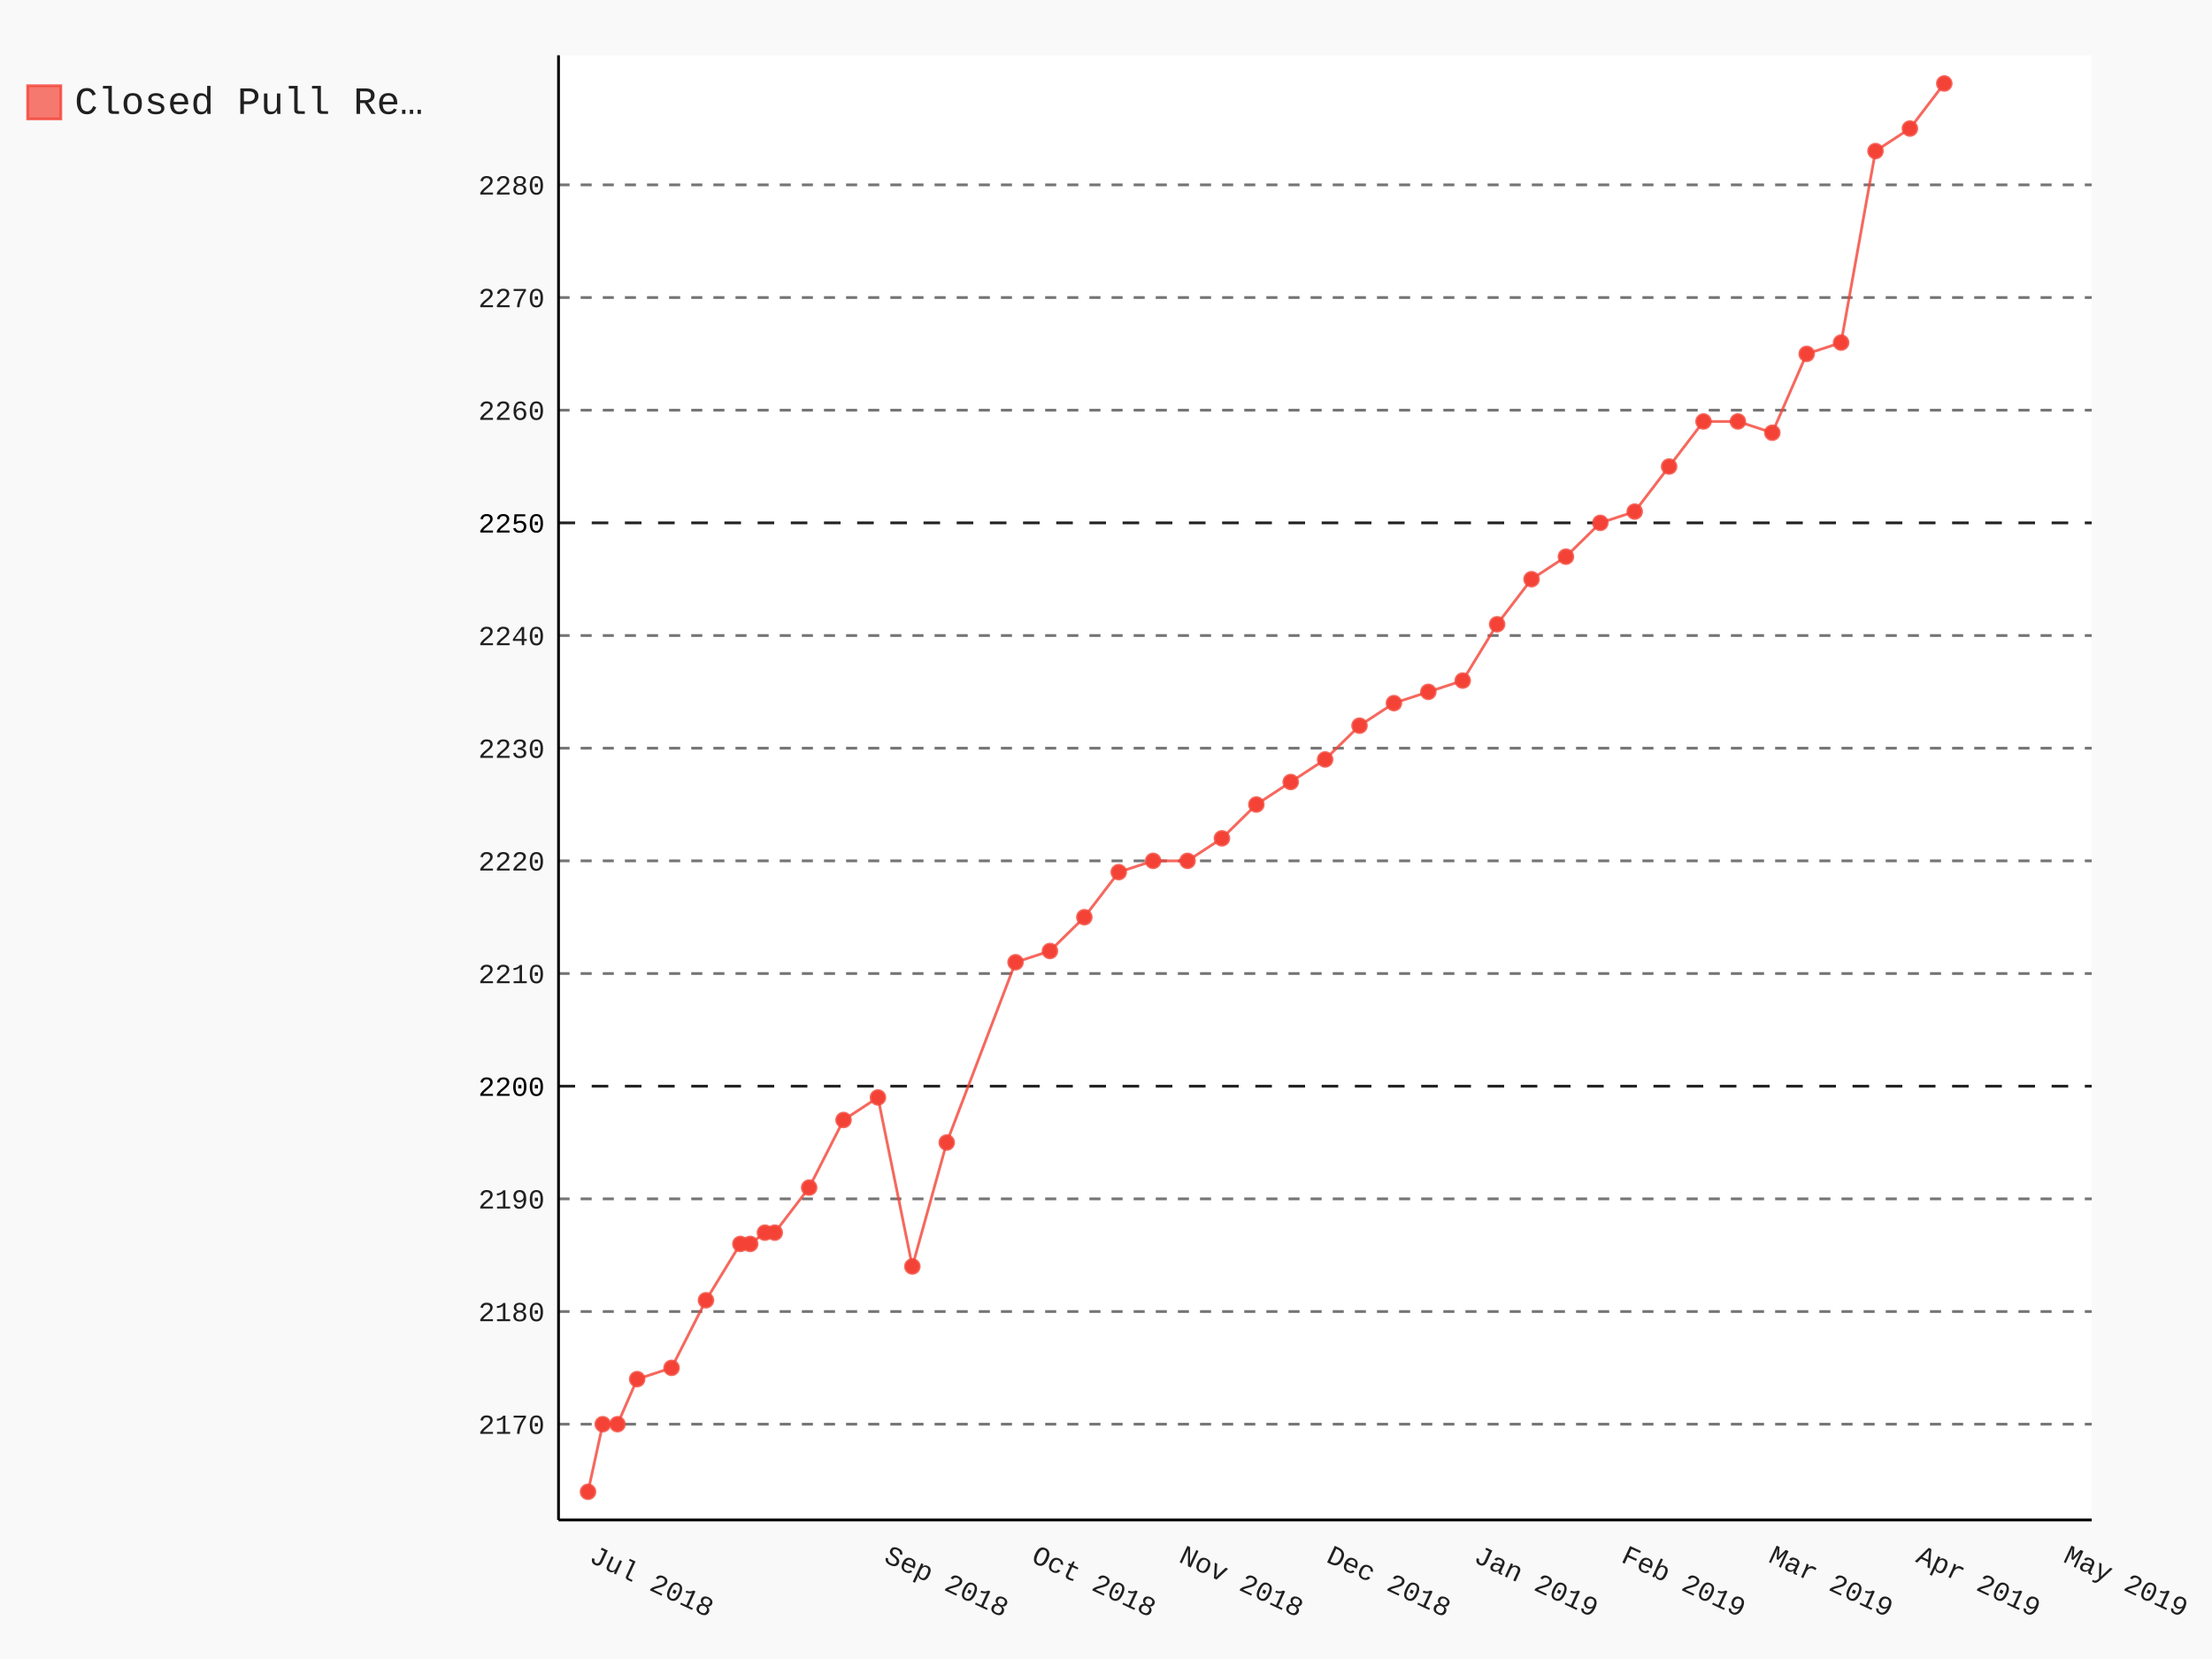
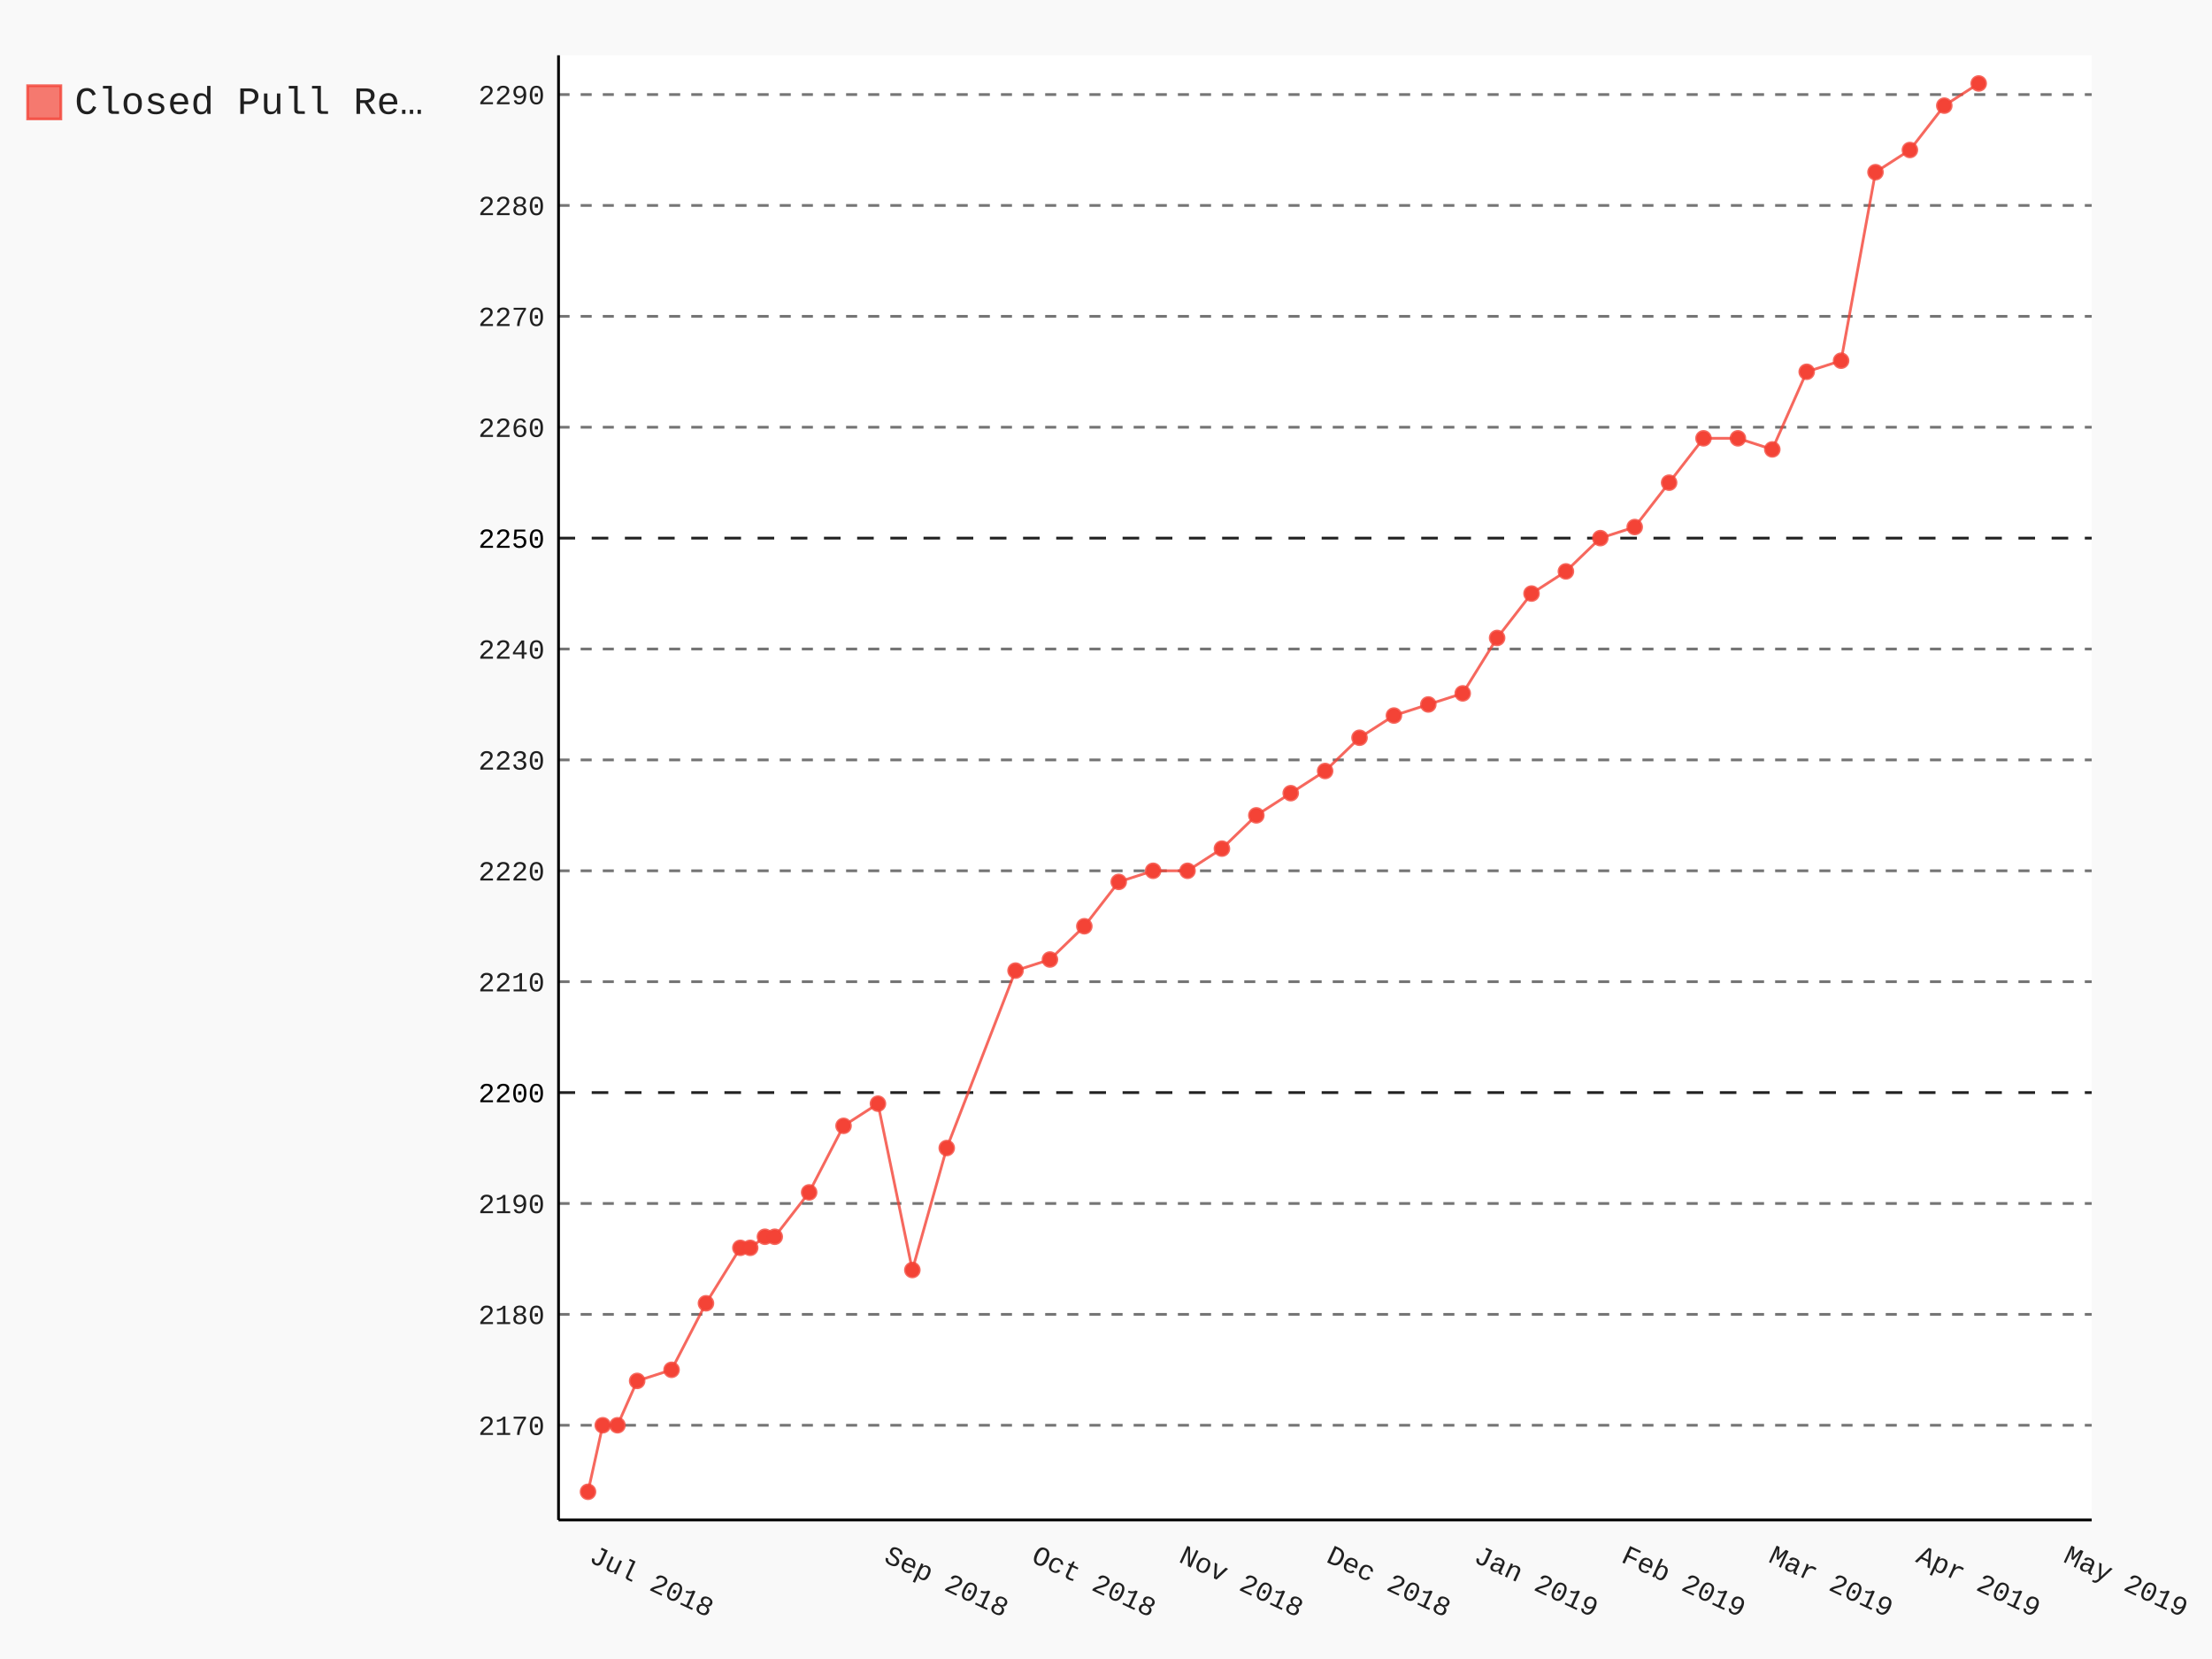
- <svg xmlns="http://www.w3.org/2000/svg" class="pygal-chart" id="chart-895235ef-d346-41a2-b69e-f9696ee4d798" viewBox="0 0 800 600">
+ <svg xmlns="http://www.w3.org/2000/svg" class="pygal-chart" id="chart-88557c4f-b954-42c8-9670-e4fee842f4b3" viewBox="0 0 800 600">
  <defs>
-     <style type="text/css">#chart-895235ef-d346-41a2-b69e-f9696ee4d798{-webkit-user-select:none;-webkit-font-smoothing:antialiased;font-family:Consolas,"Liberation Mono",Menlo,Courier,monospace}#chart-895235ef-d346-41a2-b69e-f9696ee4d798 .title{font-family:Consolas,"Liberation Mono",Menlo,Courier,monospace;font-size:16px}#chart-895235ef-d346-41a2-b69e-f9696ee4d798 .legends .legend text{font-family:Consolas,"Liberation Mono",Menlo,Courier,monospace;font-size:14px}#chart-895235ef-d346-41a2-b69e-f9696ee4d798 .axis text{font-family:Consolas,"Liberation Mono",Menlo,Courier,monospace;font-size:10px}#chart-895235ef-d346-41a2-b69e-f9696ee4d798 .axis text.major{font-family:Consolas,"Liberation Mono",Menlo,Courier,monospace;font-size:10px}#chart-895235ef-d346-41a2-b69e-f9696ee4d798 .text-overlay text.value{font-family:Consolas,"Liberation Mono",Menlo,Courier,monospace;font-size:16px}#chart-895235ef-d346-41a2-b69e-f9696ee4d798 .text-overlay text.label{font-family:Consolas,"Liberation Mono",Menlo,Courier,monospace;font-size:10px}#chart-895235ef-d346-41a2-b69e-f9696ee4d798 .tooltip{font-family:Consolas,"Liberation Mono",Menlo,Courier,monospace;font-size:14px}#chart-895235ef-d346-41a2-b69e-f9696ee4d798 text.no_data{font-family:Consolas,"Liberation Mono",Menlo,Courier,monospace;font-size:64px}
- #chart-895235ef-d346-41a2-b69e-f9696ee4d798{background-color:rgba(249,249,249,1)}#chart-895235ef-d346-41a2-b69e-f9696ee4d798 path,#chart-895235ef-d346-41a2-b69e-f9696ee4d798 line,#chart-895235ef-d346-41a2-b69e-f9696ee4d798 rect,#chart-895235ef-d346-41a2-b69e-f9696ee4d798 circle{-webkit-transition:150ms;-moz-transition:150ms;transition:150ms}#chart-895235ef-d346-41a2-b69e-f9696ee4d798 .graph &gt; .background{fill:rgba(249,249,249,1)}#chart-895235ef-d346-41a2-b69e-f9696ee4d798 .plot &gt; .background{fill:rgba(255,255,255,1)}#chart-895235ef-d346-41a2-b69e-f9696ee4d798 .graph{fill:rgba(0,0,0,.87)}#chart-895235ef-d346-41a2-b69e-f9696ee4d798 text.no_data{fill:rgba(0,0,0,1)}#chart-895235ef-d346-41a2-b69e-f9696ee4d798 .title{fill:rgba(0,0,0,1)}#chart-895235ef-d346-41a2-b69e-f9696ee4d798 .legends .legend text{fill:rgba(0,0,0,.87)}#chart-895235ef-d346-41a2-b69e-f9696ee4d798 .legends .legend:hover text{fill:rgba(0,0,0,1)}#chart-895235ef-d346-41a2-b69e-f9696ee4d798 .axis .line{stroke:rgba(0,0,0,1)}#chart-895235ef-d346-41a2-b69e-f9696ee4d798 .axis .guide.line{stroke:rgba(0,0,0,.54)}#chart-895235ef-d346-41a2-b69e-f9696ee4d798 .axis .major.line{stroke:rgba(0,0,0,.87)}#chart-895235ef-d346-41a2-b69e-f9696ee4d798 .axis text.major{fill:rgba(0,0,0,1)}#chart-895235ef-d346-41a2-b69e-f9696ee4d798 .axis.y .guides:hover .guide.line,#chart-895235ef-d346-41a2-b69e-f9696ee4d798 .line-graph .axis.x .guides:hover .guide.line,#chart-895235ef-d346-41a2-b69e-f9696ee4d798 .stackedline-graph .axis.x .guides:hover .guide.line,#chart-895235ef-d346-41a2-b69e-f9696ee4d798 .xy-graph .axis.x .guides:hover .guide.line{stroke:rgba(0,0,0,1)}#chart-895235ef-d346-41a2-b69e-f9696ee4d798 .axis .guides:hover text{fill:rgba(0,0,0,1)}#chart-895235ef-d346-41a2-b69e-f9696ee4d798 .reactive{fill-opacity:.7;stroke-opacity:.8}#chart-895235ef-d346-41a2-b69e-f9696ee4d798 .ci{stroke:rgba(0,0,0,.87)}#chart-895235ef-d346-41a2-b69e-f9696ee4d798 .reactive.active,#chart-895235ef-d346-41a2-b69e-f9696ee4d798 .active .reactive{fill-opacity:.8;stroke-opacity:.9;stroke-width:4}#chart-895235ef-d346-41a2-b69e-f9696ee4d798 .ci .reactive.active{stroke-width:1.5}#chart-895235ef-d346-41a2-b69e-f9696ee4d798 .series text{fill:rgba(0,0,0,1)}#chart-895235ef-d346-41a2-b69e-f9696ee4d798 .tooltip rect{fill:rgba(255,255,255,1);stroke:rgba(0,0,0,1);-webkit-transition:opacity 150ms;-moz-transition:opacity 150ms;transition:opacity 150ms}#chart-895235ef-d346-41a2-b69e-f9696ee4d798 .tooltip .label{fill:rgba(0,0,0,.87)}#chart-895235ef-d346-41a2-b69e-f9696ee4d798 .tooltip .label{fill:rgba(0,0,0,.87)}#chart-895235ef-d346-41a2-b69e-f9696ee4d798 .tooltip .legend{font-size:.8em;fill:rgba(0,0,0,.54)}#chart-895235ef-d346-41a2-b69e-f9696ee4d798 .tooltip .x_label{font-size:.6em;fill:rgba(0,0,0,1)}#chart-895235ef-d346-41a2-b69e-f9696ee4d798 .tooltip .xlink{font-size:.5em;text-decoration:underline}#chart-895235ef-d346-41a2-b69e-f9696ee4d798 .tooltip .value{font-size:1.5em}#chart-895235ef-d346-41a2-b69e-f9696ee4d798 .bound{font-size:.5em}#chart-895235ef-d346-41a2-b69e-f9696ee4d798 .max-value{font-size:.75em;fill:rgba(0,0,0,.54)}#chart-895235ef-d346-41a2-b69e-f9696ee4d798 .map-element{fill:rgba(255,255,255,1);stroke:rgba(0,0,0,.54) !important}#chart-895235ef-d346-41a2-b69e-f9696ee4d798 .map-element .reactive{fill-opacity:inherit;stroke-opacity:inherit}#chart-895235ef-d346-41a2-b69e-f9696ee4d798 .color-0,#chart-895235ef-d346-41a2-b69e-f9696ee4d798 .color-0 a:visited{stroke:#F44336;fill:#F44336}#chart-895235ef-d346-41a2-b69e-f9696ee4d798 .text-overlay .color-0 text{fill:black}
- #chart-895235ef-d346-41a2-b69e-f9696ee4d798 text.no_data{text-anchor:middle}#chart-895235ef-d346-41a2-b69e-f9696ee4d798 .guide.line{fill:none}#chart-895235ef-d346-41a2-b69e-f9696ee4d798 .centered{text-anchor:middle}#chart-895235ef-d346-41a2-b69e-f9696ee4d798 .title{text-anchor:middle}#chart-895235ef-d346-41a2-b69e-f9696ee4d798 .legends .legend text{fill-opacity:1}#chart-895235ef-d346-41a2-b69e-f9696ee4d798 .axis.x text{text-anchor:middle}#chart-895235ef-d346-41a2-b69e-f9696ee4d798 .axis.x:not(.web) text[transform]{text-anchor:start}#chart-895235ef-d346-41a2-b69e-f9696ee4d798 .axis.x:not(.web) text[transform].backwards{text-anchor:end}#chart-895235ef-d346-41a2-b69e-f9696ee4d798 .axis.y text{text-anchor:end}#chart-895235ef-d346-41a2-b69e-f9696ee4d798 .axis.y text[transform].backwards{text-anchor:start}#chart-895235ef-d346-41a2-b69e-f9696ee4d798 .axis.y2 text{text-anchor:start}#chart-895235ef-d346-41a2-b69e-f9696ee4d798 .axis.y2 text[transform].backwards{text-anchor:end}#chart-895235ef-d346-41a2-b69e-f9696ee4d798 .axis .guide.line{stroke-dasharray:4,4}#chart-895235ef-d346-41a2-b69e-f9696ee4d798 .axis .major.guide.line{stroke-dasharray:6,6}#chart-895235ef-d346-41a2-b69e-f9696ee4d798 .horizontal .axis.y .guide.line,#chart-895235ef-d346-41a2-b69e-f9696ee4d798 .horizontal .axis.y2 .guide.line,#chart-895235ef-d346-41a2-b69e-f9696ee4d798 .vertical .axis.x .guide.line{opacity:0}#chart-895235ef-d346-41a2-b69e-f9696ee4d798 .horizontal .axis.always_show .guide.line,#chart-895235ef-d346-41a2-b69e-f9696ee4d798 .vertical .axis.always_show .guide.line{opacity:1 !important}#chart-895235ef-d346-41a2-b69e-f9696ee4d798 .axis.y .guides:hover .guide.line,#chart-895235ef-d346-41a2-b69e-f9696ee4d798 .axis.y2 .guides:hover .guide.line,#chart-895235ef-d346-41a2-b69e-f9696ee4d798 .axis.x .guides:hover .guide.line{opacity:1}#chart-895235ef-d346-41a2-b69e-f9696ee4d798 .axis .guides:hover text{opacity:1}#chart-895235ef-d346-41a2-b69e-f9696ee4d798 .nofill{fill:none}#chart-895235ef-d346-41a2-b69e-f9696ee4d798 .subtle-fill{fill-opacity:.2}#chart-895235ef-d346-41a2-b69e-f9696ee4d798 .dot{stroke-width:1px;fill-opacity:1}#chart-895235ef-d346-41a2-b69e-f9696ee4d798 .dot.active{stroke-width:5px}#chart-895235ef-d346-41a2-b69e-f9696ee4d798 .dot.negative{fill:transparent}#chart-895235ef-d346-41a2-b69e-f9696ee4d798 text,#chart-895235ef-d346-41a2-b69e-f9696ee4d798 tspan{stroke:none !important}#chart-895235ef-d346-41a2-b69e-f9696ee4d798 .series text.active{opacity:1}#chart-895235ef-d346-41a2-b69e-f9696ee4d798 .tooltip rect{fill-opacity:.95;stroke-width:.5}#chart-895235ef-d346-41a2-b69e-f9696ee4d798 .tooltip text{fill-opacity:1}#chart-895235ef-d346-41a2-b69e-f9696ee4d798 .showable{visibility:hidden}#chart-895235ef-d346-41a2-b69e-f9696ee4d798 .showable.shown{visibility:visible}#chart-895235ef-d346-41a2-b69e-f9696ee4d798 .gauge-background{fill:rgba(229,229,229,1);stroke:none}#chart-895235ef-d346-41a2-b69e-f9696ee4d798 .bg-lines{stroke:rgba(249,249,249,1);stroke-width:2px}</style>
+     <style type="text/css">#chart-88557c4f-b954-42c8-9670-e4fee842f4b3{-webkit-user-select:none;-webkit-font-smoothing:antialiased;font-family:Consolas,"Liberation Mono",Menlo,Courier,monospace}#chart-88557c4f-b954-42c8-9670-e4fee842f4b3 .title{font-family:Consolas,"Liberation Mono",Menlo,Courier,monospace;font-size:16px}#chart-88557c4f-b954-42c8-9670-e4fee842f4b3 .legends .legend text{font-family:Consolas,"Liberation Mono",Menlo,Courier,monospace;font-size:14px}#chart-88557c4f-b954-42c8-9670-e4fee842f4b3 .axis text{font-family:Consolas,"Liberation Mono",Menlo,Courier,monospace;font-size:10px}#chart-88557c4f-b954-42c8-9670-e4fee842f4b3 .axis text.major{font-family:Consolas,"Liberation Mono",Menlo,Courier,monospace;font-size:10px}#chart-88557c4f-b954-42c8-9670-e4fee842f4b3 .text-overlay text.value{font-family:Consolas,"Liberation Mono",Menlo,Courier,monospace;font-size:16px}#chart-88557c4f-b954-42c8-9670-e4fee842f4b3 .text-overlay text.label{font-family:Consolas,"Liberation Mono",Menlo,Courier,monospace;font-size:10px}#chart-88557c4f-b954-42c8-9670-e4fee842f4b3 .tooltip{font-family:Consolas,"Liberation Mono",Menlo,Courier,monospace;font-size:14px}#chart-88557c4f-b954-42c8-9670-e4fee842f4b3 text.no_data{font-family:Consolas,"Liberation Mono",Menlo,Courier,monospace;font-size:64px}
+ #chart-88557c4f-b954-42c8-9670-e4fee842f4b3{background-color:rgba(249,249,249,1)}#chart-88557c4f-b954-42c8-9670-e4fee842f4b3 path,#chart-88557c4f-b954-42c8-9670-e4fee842f4b3 line,#chart-88557c4f-b954-42c8-9670-e4fee842f4b3 rect,#chart-88557c4f-b954-42c8-9670-e4fee842f4b3 circle{-webkit-transition:150ms;-moz-transition:150ms;transition:150ms}#chart-88557c4f-b954-42c8-9670-e4fee842f4b3 .graph &gt; .background{fill:rgba(249,249,249,1)}#chart-88557c4f-b954-42c8-9670-e4fee842f4b3 .plot &gt; .background{fill:rgba(255,255,255,1)}#chart-88557c4f-b954-42c8-9670-e4fee842f4b3 .graph{fill:rgba(0,0,0,.87)}#chart-88557c4f-b954-42c8-9670-e4fee842f4b3 text.no_data{fill:rgba(0,0,0,1)}#chart-88557c4f-b954-42c8-9670-e4fee842f4b3 .title{fill:rgba(0,0,0,1)}#chart-88557c4f-b954-42c8-9670-e4fee842f4b3 .legends .legend text{fill:rgba(0,0,0,.87)}#chart-88557c4f-b954-42c8-9670-e4fee842f4b3 .legends .legend:hover text{fill:rgba(0,0,0,1)}#chart-88557c4f-b954-42c8-9670-e4fee842f4b3 .axis .line{stroke:rgba(0,0,0,1)}#chart-88557c4f-b954-42c8-9670-e4fee842f4b3 .axis .guide.line{stroke:rgba(0,0,0,.54)}#chart-88557c4f-b954-42c8-9670-e4fee842f4b3 .axis .major.line{stroke:rgba(0,0,0,.87)}#chart-88557c4f-b954-42c8-9670-e4fee842f4b3 .axis text.major{fill:rgba(0,0,0,1)}#chart-88557c4f-b954-42c8-9670-e4fee842f4b3 .axis.y .guides:hover .guide.line,#chart-88557c4f-b954-42c8-9670-e4fee842f4b3 .line-graph .axis.x .guides:hover .guide.line,#chart-88557c4f-b954-42c8-9670-e4fee842f4b3 .stackedline-graph .axis.x .guides:hover .guide.line,#chart-88557c4f-b954-42c8-9670-e4fee842f4b3 .xy-graph .axis.x .guides:hover .guide.line{stroke:rgba(0,0,0,1)}#chart-88557c4f-b954-42c8-9670-e4fee842f4b3 .axis .guides:hover text{fill:rgba(0,0,0,1)}#chart-88557c4f-b954-42c8-9670-e4fee842f4b3 .reactive{fill-opacity:.7;stroke-opacity:.8}#chart-88557c4f-b954-42c8-9670-e4fee842f4b3 .ci{stroke:rgba(0,0,0,.87)}#chart-88557c4f-b954-42c8-9670-e4fee842f4b3 .reactive.active,#chart-88557c4f-b954-42c8-9670-e4fee842f4b3 .active .reactive{fill-opacity:.8;stroke-opacity:.9;stroke-width:4}#chart-88557c4f-b954-42c8-9670-e4fee842f4b3 .ci .reactive.active{stroke-width:1.5}#chart-88557c4f-b954-42c8-9670-e4fee842f4b3 .series text{fill:rgba(0,0,0,1)}#chart-88557c4f-b954-42c8-9670-e4fee842f4b3 .tooltip rect{fill:rgba(255,255,255,1);stroke:rgba(0,0,0,1);-webkit-transition:opacity 150ms;-moz-transition:opacity 150ms;transition:opacity 150ms}#chart-88557c4f-b954-42c8-9670-e4fee842f4b3 .tooltip .label{fill:rgba(0,0,0,.87)}#chart-88557c4f-b954-42c8-9670-e4fee842f4b3 .tooltip .label{fill:rgba(0,0,0,.87)}#chart-88557c4f-b954-42c8-9670-e4fee842f4b3 .tooltip .legend{font-size:.8em;fill:rgba(0,0,0,.54)}#chart-88557c4f-b954-42c8-9670-e4fee842f4b3 .tooltip .x_label{font-size:.6em;fill:rgba(0,0,0,1)}#chart-88557c4f-b954-42c8-9670-e4fee842f4b3 .tooltip .xlink{font-size:.5em;text-decoration:underline}#chart-88557c4f-b954-42c8-9670-e4fee842f4b3 .tooltip .value{font-size:1.5em}#chart-88557c4f-b954-42c8-9670-e4fee842f4b3 .bound{font-size:.5em}#chart-88557c4f-b954-42c8-9670-e4fee842f4b3 .max-value{font-size:.75em;fill:rgba(0,0,0,.54)}#chart-88557c4f-b954-42c8-9670-e4fee842f4b3 .map-element{fill:rgba(255,255,255,1);stroke:rgba(0,0,0,.54) !important}#chart-88557c4f-b954-42c8-9670-e4fee842f4b3 .map-element .reactive{fill-opacity:inherit;stroke-opacity:inherit}#chart-88557c4f-b954-42c8-9670-e4fee842f4b3 .color-0,#chart-88557c4f-b954-42c8-9670-e4fee842f4b3 .color-0 a:visited{stroke:#F44336;fill:#F44336}#chart-88557c4f-b954-42c8-9670-e4fee842f4b3 .text-overlay .color-0 text{fill:black}
+ #chart-88557c4f-b954-42c8-9670-e4fee842f4b3 text.no_data{text-anchor:middle}#chart-88557c4f-b954-42c8-9670-e4fee842f4b3 .guide.line{fill:none}#chart-88557c4f-b954-42c8-9670-e4fee842f4b3 .centered{text-anchor:middle}#chart-88557c4f-b954-42c8-9670-e4fee842f4b3 .title{text-anchor:middle}#chart-88557c4f-b954-42c8-9670-e4fee842f4b3 .legends .legend text{fill-opacity:1}#chart-88557c4f-b954-42c8-9670-e4fee842f4b3 .axis.x text{text-anchor:middle}#chart-88557c4f-b954-42c8-9670-e4fee842f4b3 .axis.x:not(.web) text[transform]{text-anchor:start}#chart-88557c4f-b954-42c8-9670-e4fee842f4b3 .axis.x:not(.web) text[transform].backwards{text-anchor:end}#chart-88557c4f-b954-42c8-9670-e4fee842f4b3 .axis.y text{text-anchor:end}#chart-88557c4f-b954-42c8-9670-e4fee842f4b3 .axis.y text[transform].backwards{text-anchor:start}#chart-88557c4f-b954-42c8-9670-e4fee842f4b3 .axis.y2 text{text-anchor:start}#chart-88557c4f-b954-42c8-9670-e4fee842f4b3 .axis.y2 text[transform].backwards{text-anchor:end}#chart-88557c4f-b954-42c8-9670-e4fee842f4b3 .axis .guide.line{stroke-dasharray:4,4}#chart-88557c4f-b954-42c8-9670-e4fee842f4b3 .axis .major.guide.line{stroke-dasharray:6,6}#chart-88557c4f-b954-42c8-9670-e4fee842f4b3 .horizontal .axis.y .guide.line,#chart-88557c4f-b954-42c8-9670-e4fee842f4b3 .horizontal .axis.y2 .guide.line,#chart-88557c4f-b954-42c8-9670-e4fee842f4b3 .vertical .axis.x .guide.line{opacity:0}#chart-88557c4f-b954-42c8-9670-e4fee842f4b3 .horizontal .axis.always_show .guide.line,#chart-88557c4f-b954-42c8-9670-e4fee842f4b3 .vertical .axis.always_show .guide.line{opacity:1 !important}#chart-88557c4f-b954-42c8-9670-e4fee842f4b3 .axis.y .guides:hover .guide.line,#chart-88557c4f-b954-42c8-9670-e4fee842f4b3 .axis.y2 .guides:hover .guide.line,#chart-88557c4f-b954-42c8-9670-e4fee842f4b3 .axis.x .guides:hover .guide.line{opacity:1}#chart-88557c4f-b954-42c8-9670-e4fee842f4b3 .axis .guides:hover text{opacity:1}#chart-88557c4f-b954-42c8-9670-e4fee842f4b3 .nofill{fill:none}#chart-88557c4f-b954-42c8-9670-e4fee842f4b3 .subtle-fill{fill-opacity:.2}#chart-88557c4f-b954-42c8-9670-e4fee842f4b3 .dot{stroke-width:1px;fill-opacity:1}#chart-88557c4f-b954-42c8-9670-e4fee842f4b3 .dot.active{stroke-width:5px}#chart-88557c4f-b954-42c8-9670-e4fee842f4b3 .dot.negative{fill:transparent}#chart-88557c4f-b954-42c8-9670-e4fee842f4b3 text,#chart-88557c4f-b954-42c8-9670-e4fee842f4b3 tspan{stroke:none !important}#chart-88557c4f-b954-42c8-9670-e4fee842f4b3 .series text.active{opacity:1}#chart-88557c4f-b954-42c8-9670-e4fee842f4b3 .tooltip rect{fill-opacity:.95;stroke-width:.5}#chart-88557c4f-b954-42c8-9670-e4fee842f4b3 .tooltip text{fill-opacity:1}#chart-88557c4f-b954-42c8-9670-e4fee842f4b3 .showable{visibility:hidden}#chart-88557c4f-b954-42c8-9670-e4fee842f4b3 .showable.shown{visibility:visible}#chart-88557c4f-b954-42c8-9670-e4fee842f4b3 .gauge-background{fill:rgba(229,229,229,1);stroke:none}#chart-88557c4f-b954-42c8-9670-e4fee842f4b3 .bg-lines{stroke:rgba(249,249,249,1);stroke-width:2px}</style>
  </defs>
  <g class="graph datetimeline-graph vertical">
    <rect class="background" height="600" width="800" x="0" y="0" />
    <g class="plot" transform="translate(202, 20)">
      <rect class="background" height="529.714" width="554.497" x="0" y="0" />
      <g class="axis y always_show">
        <path class="line" d="M0 529.714 h554.497" />
        <g class="guides">
-           <path class="guide line" d="M0 495.079 h554.497" />
-           <text class="" x="-5" y="498.579">2170</text>
-         </g>
-         <g class="guides">
-           <path class="guide line" d="M0 454.332 h554.497" />
-           <text class="" x="-5" y="457.832">2180</text>
-         </g>
-         <g class="guides">
-           <path class="guide line" d="M0 413.585 h554.497" />
-           <text class="" x="-5" y="417.085">2190</text>
-         </g>
-         <g class="guides">
-           <path class="major guide line" d="M0 372.837 h554.497" />
-           <text class="major" x="-5" y="376.337">2200</text>
-         </g>
-         <g class="guides">
-           <path class="guide line" d="M0 332.09 h554.497" />
-           <text class="" x="-5" y="335.59">2210</text>
-         </g>
-         <g class="guides">
-           <path class="guide line" d="M0 291.343 h554.497" />
-           <text class="" x="-5" y="294.843">2220</text>
-         </g>
-         <g class="guides">
-           <path class="guide line" d="M0 250.596 h554.497" />
-           <text class="" x="-5" y="254.096">2230</text>
-         </g>
-         <g class="guides">
-           <path class="guide line" d="M0 209.848 h554.497" />
-           <text class="" x="-5" y="213.348">2240</text>
-         </g>
-         <g class="guides">
-           <path class="major guide line" d="M0 169.101 h554.497" />
-           <text class="major" x="-5" y="172.601">2250</text>
-         </g>
-         <g class="guides">
-           <path class="guide line" d="M0 128.354 h554.497" />
-           <text class="" x="-5" y="131.854">2260</text>
-         </g>
-         <g class="guides">
-           <path class="guide line" d="M0 87.607 h554.497" />
-           <text class="" x="-5" y="91.107">2270</text>
-         </g>
-         <g class="guides">
-           <path class="guide line" d="M0 46.859 h554.497" />
-           <text class="" x="-5" y="50.359">2280</text>
+           <path class="guide line" d="M0 495.464 h554.497" />
+           <text class="" x="-5" y="498.964">2170</text>
+         </g>
+         <g class="guides">
+           <path class="guide line" d="M0 455.359 h554.497" />
+           <text class="" x="-5" y="458.859">2180</text>
+         </g>
+         <g class="guides">
+           <path class="guide line" d="M0 415.253 h554.497" />
+           <text class="" x="-5" y="418.753">2190</text>
+         </g>
+         <g class="guides">
+           <path class="major guide line" d="M0 375.147 h554.497" />
+           <text class="major" x="-5" y="378.647">2200</text>
+         </g>
+         <g class="guides">
+           <path class="guide line" d="M0 335.042 h554.497" />
+           <text class="" x="-5" y="338.542">2210</text>
+         </g>
+         <g class="guides">
+           <path class="guide line" d="M0 294.936 h554.497" />
+           <text class="" x="-5" y="298.436">2220</text>
+         </g>
+         <g class="guides">
+           <path class="guide line" d="M0 254.831 h554.497" />
+           <text class="" x="-5" y="258.331">2230</text>
+         </g>
+         <g class="guides">
+           <path class="guide line" d="M0 214.725 h554.497" />
+           <text class="" x="-5" y="218.225">2240</text>
+         </g>
+         <g class="guides">
+           <path class="major guide line" d="M0 174.62 h554.497" />
+           <text class="major" x="-5" y="178.12">2250</text>
+         </g>
+         <g class="guides">
+           <path class="guide line" d="M0 134.514 h554.497" />
+           <text class="" x="-5" y="138.014">2260</text>
+         </g>
+         <g class="guides">
+           <path class="guide line" d="M0 94.409 h554.497" />
+           <text class="" x="-5" y="97.909">2270</text>
+         </g>
+         <g class="guides">
+           <path class="guide line" d="M0 54.303 h554.497" />
+           <text class="" x="-5" y="57.803">2280</text>
+         </g>
+         <g class="guides">
+           <path class="guide line" d="M0 14.197 h554.497" />
+           <text class="" x="-5" y="17.697">2290</text>
        </g>
      </g>
      <g class="axis x">
        <path class="line" d="M0 0 v529.714" />
        <g class="guides">
          <path class="guide line" d="M10.663 0 v529.714" />
          <text class="" transform="rotate(25 10.66341 544.7143)" x="10.663" y="544.714">Jul 2018</text>
        </g>
        <g class="guides">
          <path class="guide line" d="M117.297 0 v529.714" />
          <text class="" transform="rotate(25 117.2975 544.7143)" x="117.297" y="544.714">Sep 2018</text>
        </g>
        <g class="guides">
          <path class="guide line" d="M170.615 0 v529.714" />
          <text class="" transform="rotate(25 170.6145 544.7143)" x="170.615" y="544.714">Oct 2018</text>
        </g>
        <g class="guides">
          <path class="guide line" d="M223.932 0 v529.714" />
          <text class="" transform="rotate(25 223.9316 544.7143)" x="223.932" y="544.714">Nov 2018</text>
        </g>
        <g class="guides">
          <path class="guide line" d="M277.249 0 v529.714" />
          <text class="" transform="rotate(25 277.2486 544.7143)" x="277.249" y="544.714">Dec 2018</text>
        </g>
        <g class="guides">
          <path class="guide line" d="M330.566 0 v529.714" />
          <text class="" transform="rotate(25 330.5657 544.7143)" x="330.566" y="544.714">Jan 2019</text>
        </g>
        <g class="guides">
          <path class="guide line" d="M383.883 0 v529.714" />
          <text class="" transform="rotate(25 383.8827 544.7143)" x="383.883" y="544.714">Feb 2019</text>
        </g>
        <g class="guides">
          <path class="guide line" d="M437.2 0 v529.714" />
          <text class="" transform="rotate(25 437.1997 544.7143)" x="437.2" y="544.714">Mar 2019</text>
        </g>
        <g class="guides">
          <path class="guide line" d="M490.517 0 v529.714" />
          <text class="" transform="rotate(25 490.5168 544.7143)" x="490.517" y="544.714">Apr 2019</text>
        </g>
        <g class="guides">
          <path class="guide line" d="M543.834 0 v529.714" />
          <text class="" transform="rotate(25 543.8338 544.7143)" x="543.834" y="544.714">May 2019</text>
        </g>
      </g>
      <g class="series serie-0 color-0">
-         <path class="line reactive nofill" d="M10.663 519.528 L15.995 495.079 21.327 495.079 28.436 478.78 40.876 474.706 53.317 450.257 65.758 429.884 69.312 429.884 74.644 425.809 78.198 425.809 90.639 409.51 103.08 385.062 115.52 376.912 127.961 438.033 140.402 393.211 165.283 328.015 177.723 323.941 190.164 311.717 202.605 295.418 215.045 291.343 227.486 291.343 239.927 283.193 252.367 270.969 264.808 262.82 277.249 254.67 289.689 242.446 302.13 234.297 314.571 230.222 327.011 226.147 339.452 205.774 351.892 189.475 364.333 181.325 376.774 169.101 389.214 165.026 401.655 148.727 414.096 132.429 426.536 132.429 438.977 136.503 451.418 107.98 463.858 103.906 476.299 34.635 488.74 26.486 501.18 10.187" />
+         <path class="line reactive nofill" d="M10.663 519.528 L15.995 495.464 21.327 495.464 28.436 479.422 40.876 475.411 53.317 451.348 65.758 431.295 69.312 431.295 74.644 427.285 78.198 427.285 90.639 411.242 103.08 387.179 115.52 379.158 127.961 439.316 140.402 395.2 165.283 331.031 177.723 327.021 190.164 314.989 202.605 298.947 215.045 294.936 227.486 294.936 239.927 286.915 252.367 274.884 264.808 266.862 277.249 258.841 289.689 246.81 302.13 238.789 314.571 234.778 327.011 230.767 339.452 210.715 351.892 194.672 364.333 186.651 376.774 174.62 389.214 170.609 401.655 154.567 414.096 138.525 426.536 138.525 438.977 142.535 451.418 114.461 463.858 110.451 476.299 42.271 488.74 34.25 501.18 18.208 513.621 10.187" />
      </g>
    </g>
    <g class="titles" />
    <g class="plot overlay" transform="translate(202, 20)">
      <g class="series serie-0 color-0">
        <g class="dots">
          <circle class="dot reactive tooltip-trigger" cx="10.663" cy="519.528" r="2.5" />
        </g>
        <g class="dots">
-           <circle class="dot reactive tooltip-trigger" cx="15.995" cy="495.079" r="2.5" />
-         </g>
-         <g class="dots">
-           <circle class="dot reactive tooltip-trigger" cx="21.327" cy="495.079" r="2.5" />
-         </g>
-         <g class="dots">
-           <circle class="dot reactive tooltip-trigger" cx="28.436" cy="478.78" r="2.5" />
-         </g>
-         <g class="dots">
-           <circle class="dot reactive tooltip-trigger" cx="40.876" cy="474.706" r="2.5" />
-         </g>
-         <g class="dots">
-           <circle class="dot reactive tooltip-trigger" cx="53.317" cy="450.257" r="2.5" />
-         </g>
-         <g class="dots">
-           <circle class="dot reactive tooltip-trigger" cx="65.758" cy="429.884" r="2.5" />
-         </g>
-         <g class="dots">
-           <circle class="dot reactive tooltip-trigger" cx="69.312" cy="429.884" r="2.5" />
-         </g>
-         <g class="dots">
-           <circle class="dot reactive tooltip-trigger" cx="74.644" cy="425.809" r="2.5" />
-         </g>
-         <g class="dots">
-           <circle class="dot reactive tooltip-trigger" cx="78.198" cy="425.809" r="2.5" />
-         </g>
-         <g class="dots">
-           <circle class="dot reactive tooltip-trigger" cx="90.639" cy="409.51" r="2.5" />
-         </g>
-         <g class="dots">
-           <circle class="dot reactive tooltip-trigger" cx="103.08" cy="385.062" r="2.5" />
-         </g>
-         <g class="dots">
-           <circle class="dot reactive tooltip-trigger" cx="115.52" cy="376.912" r="2.5" />
-         </g>
-         <g class="dots">
-           <circle class="dot reactive tooltip-trigger" cx="127.961" cy="438.033" r="2.5" />
-         </g>
-         <g class="dots">
-           <circle class="dot reactive tooltip-trigger" cx="140.402" cy="393.211" r="2.5" />
-         </g>
-         <g class="dots">
-           <circle class="dot reactive tooltip-trigger" cx="165.283" cy="328.015" r="2.5" />
-         </g>
-         <g class="dots">
-           <circle class="dot reactive tooltip-trigger" cx="177.723" cy="323.941" r="2.5" />
-         </g>
-         <g class="dots">
-           <circle class="dot reactive tooltip-trigger" cx="190.164" cy="311.717" r="2.5" />
-         </g>
-         <g class="dots">
-           <circle class="dot reactive tooltip-trigger" cx="202.605" cy="295.418" r="2.5" />
-         </g>
-         <g class="dots">
-           <circle class="dot reactive tooltip-trigger" cx="215.045" cy="291.343" r="2.5" />
-         </g>
-         <g class="dots">
-           <circle class="dot reactive tooltip-trigger" cx="227.486" cy="291.343" r="2.5" />
-         </g>
-         <g class="dots">
-           <circle class="dot reactive tooltip-trigger" cx="239.927" cy="283.193" r="2.5" />
-         </g>
-         <g class="dots">
-           <circle class="dot reactive tooltip-trigger" cx="252.367" cy="270.969" r="2.5" />
-         </g>
-         <g class="dots">
-           <circle class="dot reactive tooltip-trigger" cx="264.808" cy="262.82" r="2.5" />
-         </g>
-         <g class="dots">
-           <circle class="dot reactive tooltip-trigger" cx="277.249" cy="254.67" r="2.5" />
-         </g>
-         <g class="dots">
-           <circle class="dot reactive tooltip-trigger" cx="289.689" cy="242.446" r="2.5" />
-         </g>
-         <g class="dots">
-           <circle class="dot reactive tooltip-trigger" cx="302.13" cy="234.297" r="2.5" />
-         </g>
-         <g class="dots">
-           <circle class="dot reactive tooltip-trigger" cx="314.571" cy="230.222" r="2.5" />
-         </g>
-         <g class="dots">
-           <circle class="dot reactive tooltip-trigger" cx="327.011" cy="226.147" r="2.5" />
-         </g>
-         <g class="dots">
-           <circle class="dot reactive tooltip-trigger" cx="339.452" cy="205.774" r="2.5" />
-         </g>
-         <g class="dots">
-           <circle class="dot reactive tooltip-trigger" cx="351.892" cy="189.475" r="2.5" />
-         </g>
-         <g class="dots">
-           <circle class="dot reactive tooltip-trigger" cx="364.333" cy="181.325" r="2.5" />
-         </g>
-         <g class="dots">
-           <circle class="dot reactive tooltip-trigger" cx="376.774" cy="169.101" r="2.5" />
-         </g>
-         <g class="dots">
-           <circle class="dot reactive tooltip-trigger" cx="389.214" cy="165.026" r="2.5" />
-         </g>
-         <g class="dots">
-           <circle class="dot reactive tooltip-trigger" cx="401.655" cy="148.727" r="2.5" />
-         </g>
-         <g class="dots">
-           <circle class="dot reactive tooltip-trigger" cx="414.096" cy="132.429" r="2.5" />
-         </g>
-         <g class="dots">
-           <circle class="dot reactive tooltip-trigger" cx="426.536" cy="132.429" r="2.5" />
-         </g>
-         <g class="dots">
-           <circle class="dot reactive tooltip-trigger" cx="438.977" cy="136.503" r="2.5" />
-         </g>
-         <g class="dots">
-           <circle class="dot reactive tooltip-trigger" cx="451.418" cy="107.98" r="2.5" />
-         </g>
-         <g class="dots">
-           <circle class="dot reactive tooltip-trigger" cx="463.858" cy="103.906" r="2.5" />
-         </g>
-         <g class="dots">
-           <circle class="dot reactive tooltip-trigger" cx="476.299" cy="34.635" r="2.5" />
-         </g>
-         <g class="dots">
-           <circle class="dot reactive tooltip-trigger" cx="488.74" cy="26.486" r="2.5" />
-         </g>
-         <g class="dots">
-           <circle class="dot reactive tooltip-trigger" cx="501.18" cy="10.187" r="2.5" />
+           <circle class="dot reactive tooltip-trigger" cx="15.995" cy="495.464" r="2.5" />
+         </g>
+         <g class="dots">
+           <circle class="dot reactive tooltip-trigger" cx="21.327" cy="495.464" r="2.5" />
+         </g>
+         <g class="dots">
+           <circle class="dot reactive tooltip-trigger" cx="28.436" cy="479.422" r="2.5" />
+         </g>
+         <g class="dots">
+           <circle class="dot reactive tooltip-trigger" cx="40.876" cy="475.411" r="2.5" />
+         </g>
+         <g class="dots">
+           <circle class="dot reactive tooltip-trigger" cx="53.317" cy="451.348" r="2.5" />
+         </g>
+         <g class="dots">
+           <circle class="dot reactive tooltip-trigger" cx="65.758" cy="431.295" r="2.5" />
+         </g>
+         <g class="dots">
+           <circle class="dot reactive tooltip-trigger" cx="69.312" cy="431.295" r="2.5" />
+         </g>
+         <g class="dots">
+           <circle class="dot reactive tooltip-trigger" cx="74.644" cy="427.285" r="2.5" />
+         </g>
+         <g class="dots">
+           <circle class="dot reactive tooltip-trigger" cx="78.198" cy="427.285" r="2.5" />
+         </g>
+         <g class="dots">
+           <circle class="dot reactive tooltip-trigger" cx="90.639" cy="411.242" r="2.5" />
+         </g>
+         <g class="dots">
+           <circle class="dot reactive tooltip-trigger" cx="103.08" cy="387.179" r="2.5" />
+         </g>
+         <g class="dots">
+           <circle class="dot reactive tooltip-trigger" cx="115.52" cy="379.158" r="2.5" />
+         </g>
+         <g class="dots">
+           <circle class="dot reactive tooltip-trigger" cx="127.961" cy="439.316" r="2.5" />
+         </g>
+         <g class="dots">
+           <circle class="dot reactive tooltip-trigger" cx="140.402" cy="395.2" r="2.5" />
+         </g>
+         <g class="dots">
+           <circle class="dot reactive tooltip-trigger" cx="165.283" cy="331.031" r="2.5" />
+         </g>
+         <g class="dots">
+           <circle class="dot reactive tooltip-trigger" cx="177.723" cy="327.021" r="2.5" />
+         </g>
+         <g class="dots">
+           <circle class="dot reactive tooltip-trigger" cx="190.164" cy="314.989" r="2.5" />
+         </g>
+         <g class="dots">
+           <circle class="dot reactive tooltip-trigger" cx="202.605" cy="298.947" r="2.5" />
+         </g>
+         <g class="dots">
+           <circle class="dot reactive tooltip-trigger" cx="215.045" cy="294.936" r="2.5" />
+         </g>
+         <g class="dots">
+           <circle class="dot reactive tooltip-trigger" cx="227.486" cy="294.936" r="2.5" />
+         </g>
+         <g class="dots">
+           <circle class="dot reactive tooltip-trigger" cx="239.927" cy="286.915" r="2.5" />
+         </g>
+         <g class="dots">
+           <circle class="dot reactive tooltip-trigger" cx="252.367" cy="274.884" r="2.5" />
+         </g>
+         <g class="dots">
+           <circle class="dot reactive tooltip-trigger" cx="264.808" cy="266.862" r="2.5" />
+         </g>
+         <g class="dots">
+           <circle class="dot reactive tooltip-trigger" cx="277.249" cy="258.841" r="2.5" />
+         </g>
+         <g class="dots">
+           <circle class="dot reactive tooltip-trigger" cx="289.689" cy="246.81" r="2.5" />
+         </g>
+         <g class="dots">
+           <circle class="dot reactive tooltip-trigger" cx="302.13" cy="238.789" r="2.5" />
+         </g>
+         <g class="dots">
+           <circle class="dot reactive tooltip-trigger" cx="314.571" cy="234.778" r="2.5" />
+         </g>
+         <g class="dots">
+           <circle class="dot reactive tooltip-trigger" cx="327.011" cy="230.767" r="2.5" />
+         </g>
+         <g class="dots">
+           <circle class="dot reactive tooltip-trigger" cx="339.452" cy="210.715" r="2.5" />
+         </g>
+         <g class="dots">
+           <circle class="dot reactive tooltip-trigger" cx="351.892" cy="194.672" r="2.5" />
+         </g>
+         <g class="dots">
+           <circle class="dot reactive tooltip-trigger" cx="364.333" cy="186.651" r="2.5" />
+         </g>
+         <g class="dots">
+           <circle class="dot reactive tooltip-trigger" cx="376.774" cy="174.62" r="2.5" />
+         </g>
+         <g class="dots">
+           <circle class="dot reactive tooltip-trigger" cx="389.214" cy="170.609" r="2.5" />
+         </g>
+         <g class="dots">
+           <circle class="dot reactive tooltip-trigger" cx="401.655" cy="154.567" r="2.5" />
+         </g>
+         <g class="dots">
+           <circle class="dot reactive tooltip-trigger" cx="414.096" cy="138.525" r="2.5" />
+         </g>
+         <g class="dots">
+           <circle class="dot reactive tooltip-trigger" cx="426.536" cy="138.525" r="2.5" />
+         </g>
+         <g class="dots">
+           <circle class="dot reactive tooltip-trigger" cx="438.977" cy="142.535" r="2.5" />
+         </g>
+         <g class="dots">
+           <circle class="dot reactive tooltip-trigger" cx="451.418" cy="114.461" r="2.5" />
+         </g>
+         <g class="dots">
+           <circle class="dot reactive tooltip-trigger" cx="463.858" cy="110.451" r="2.5" />
+         </g>
+         <g class="dots">
+           <circle class="dot reactive tooltip-trigger" cx="476.299" cy="42.271" r="2.5" />
+         </g>
+         <g class="dots">
+           <circle class="dot reactive tooltip-trigger" cx="488.74" cy="34.25" r="2.5" />
+         </g>
+         <g class="dots">
+           <circle class="dot reactive tooltip-trigger" cx="501.18" cy="18.208" r="2.5" />
+         </g>
+         <g class="dots">
+           <circle class="dot reactive tooltip-trigger" cx="513.621" cy="10.187" r="2.5" />
        </g>
      </g>
    </g>
    <g class="plot text-overlay" transform="translate(202, 20)">
      <g class="series serie-0 color-0" />
    </g>
    <g class="plot tooltip-overlay" transform="translate(202, 20)">
      <g class="tooltip" style="opacity: 0" transform="translate(0 0)">
        <rect class="tooltip-box" height="0" rx="0" ry="0" width="0" />
        <g class="text" />
      </g>
    </g>
    <g class="legends" transform="translate(10, 30)">
      <g class="legend reactive activate-serie" id="activate-serie-0">
        <rect class="color-0 reactive" height="12" width="12" x="0.0" y="1.0" />
        <text x="17.0" y="11.2">Closed Pull Re…</text>
      </g>
    </g>
    <g class="legends" transform="translate(766, 30)" />
  </g>
</svg>
